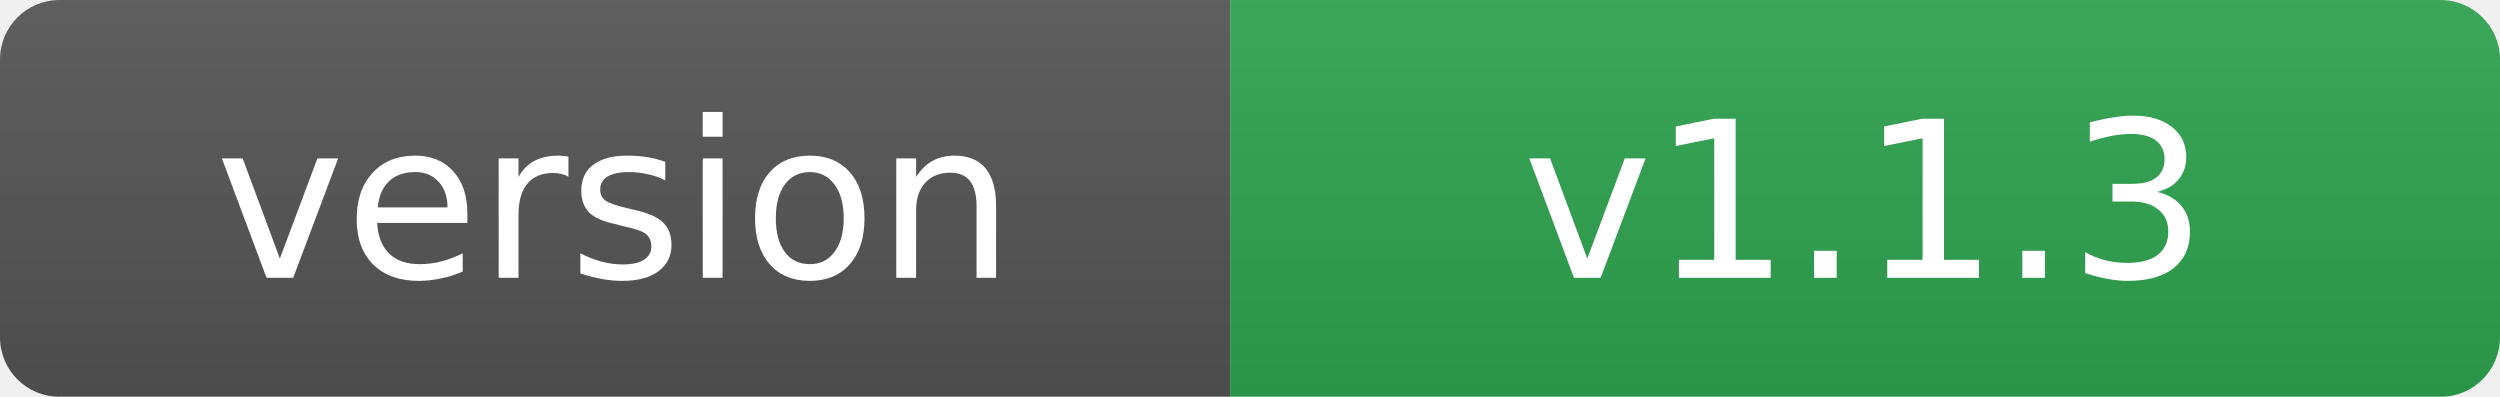
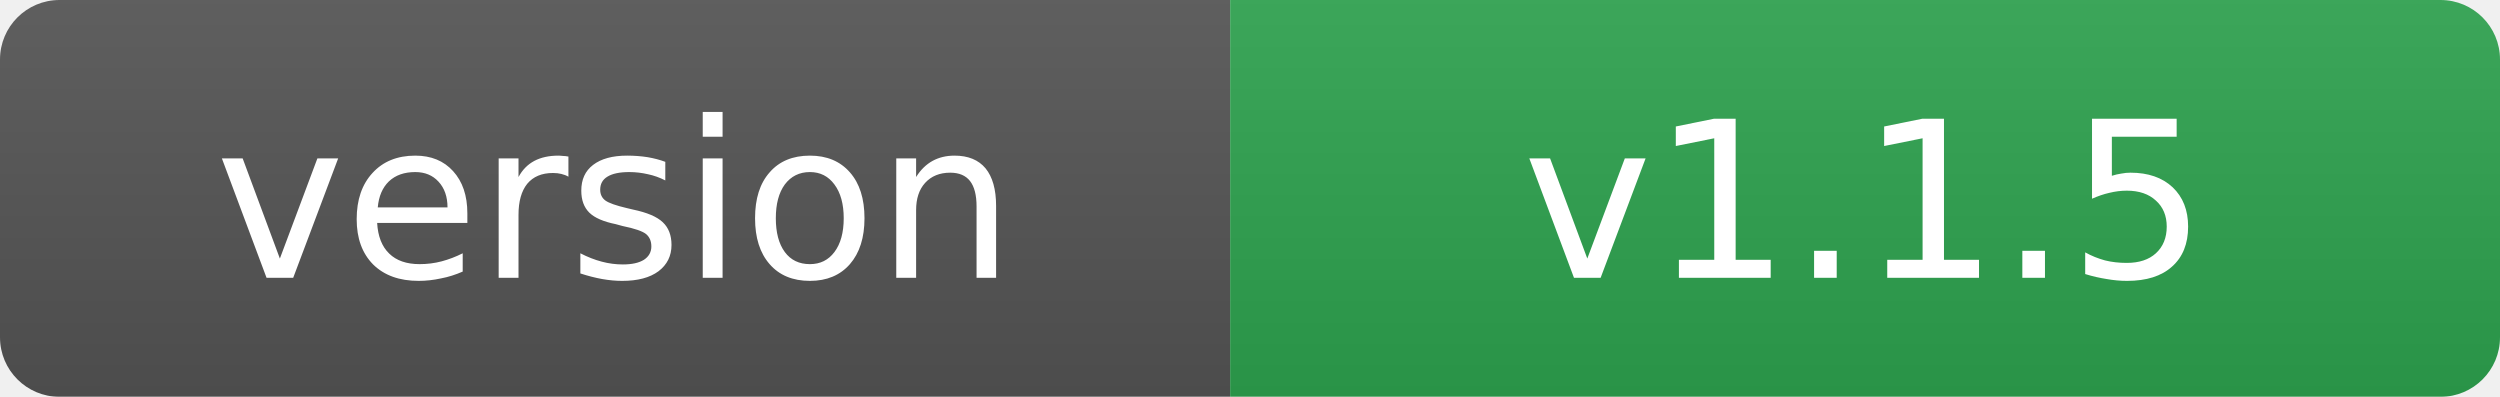
- <svg xmlns="http://www.w3.org/2000/svg" width="126" height="20" role="img" aria-label="version: v1.1.3">
+ <svg xmlns="http://www.w3.org/2000/svg" width="126" height="20" role="img" aria-label="version: v1.1.5">
  <linearGradient id="s" x2="0" y2="100%">
    <stop offset="0" stop-color="#bbb" stop-opacity=".1" />
    <stop offset="1" stop-opacity=".1" />
  </linearGradient>
  <mask id="m">
    <rect width="126" height="20" rx="3" fill="#fff" />
  </mask>
  <g mask="url(#m)">
    <rect width="62" height="20" fill="#555" />
    <rect x="62" width="64" height="20" fill="#2ea44f" />
    <rect width="126" height="20" fill="url(#s)" />
  </g>
  <g fill="#fff" text-anchor="middle" font-family="Verdana,Geneva,DejaVu Sans,sans-serif" font-size="11">
    <text x="31.0" y="14">version</text>
-     <text x="94.0" y="14">v1.1.3</text>
+     <text x="94.0" y="14">v1.1.5</text>
  </g>
  <svg />
</svg>
